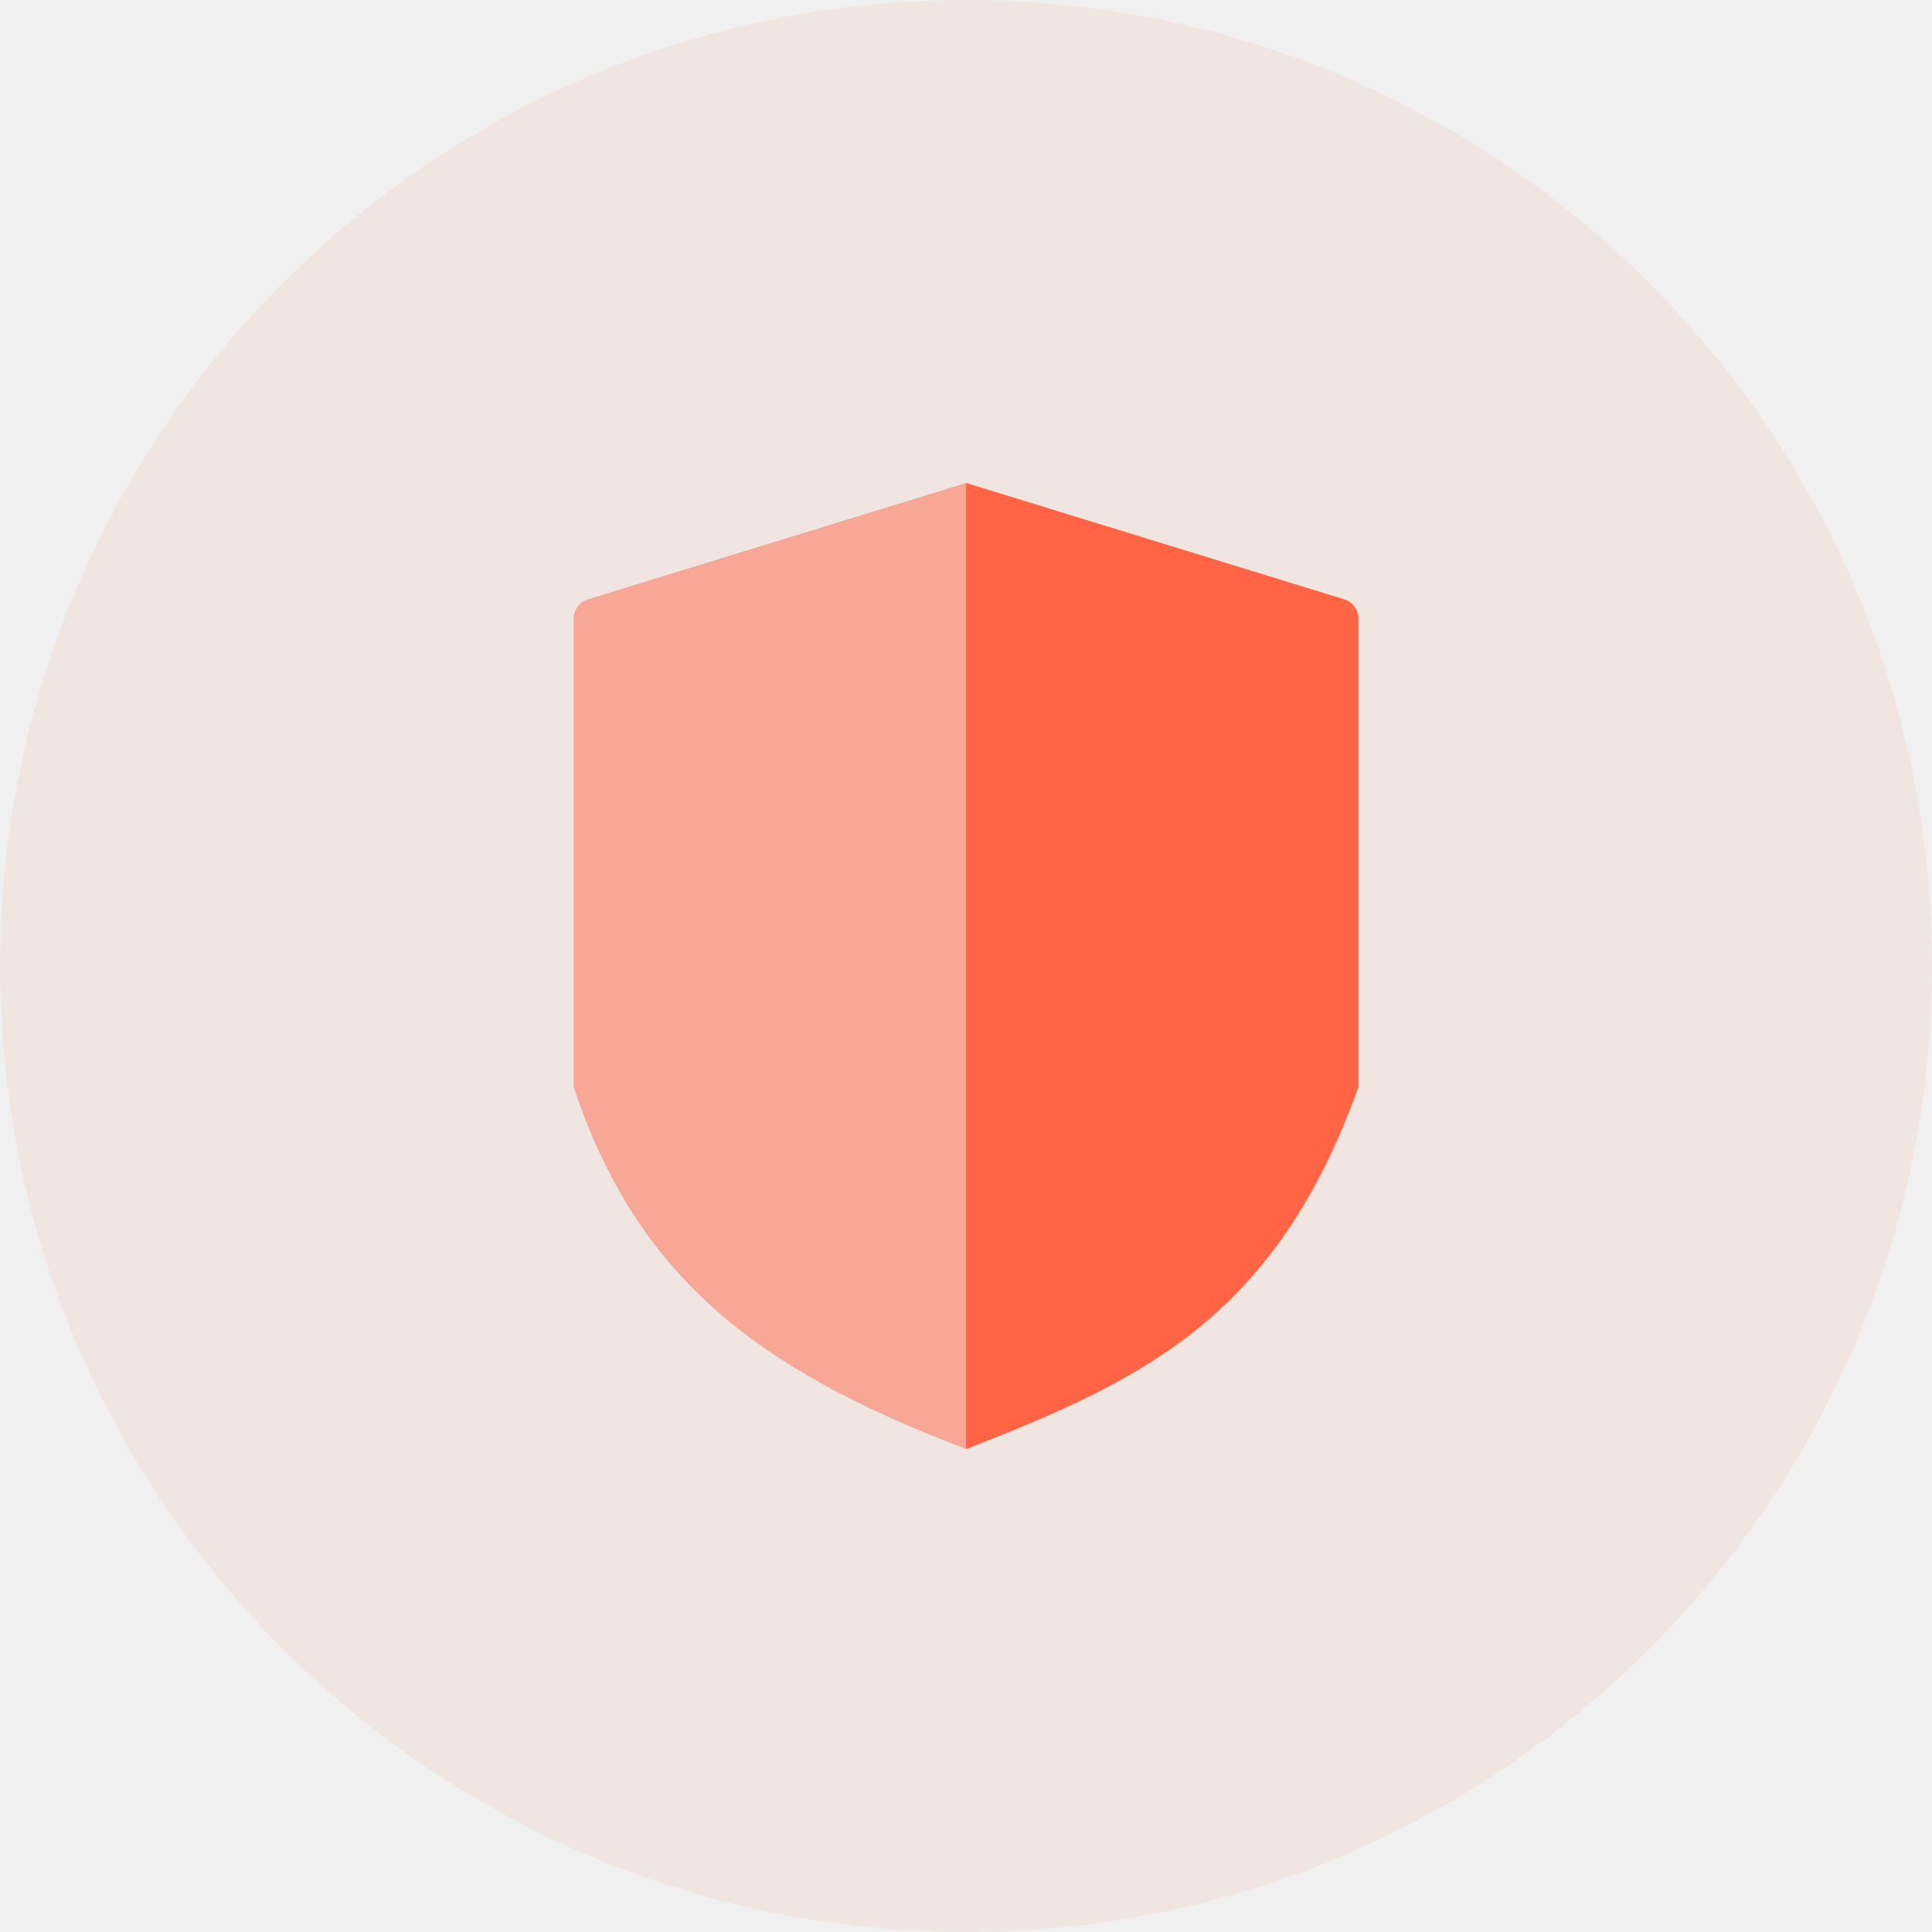
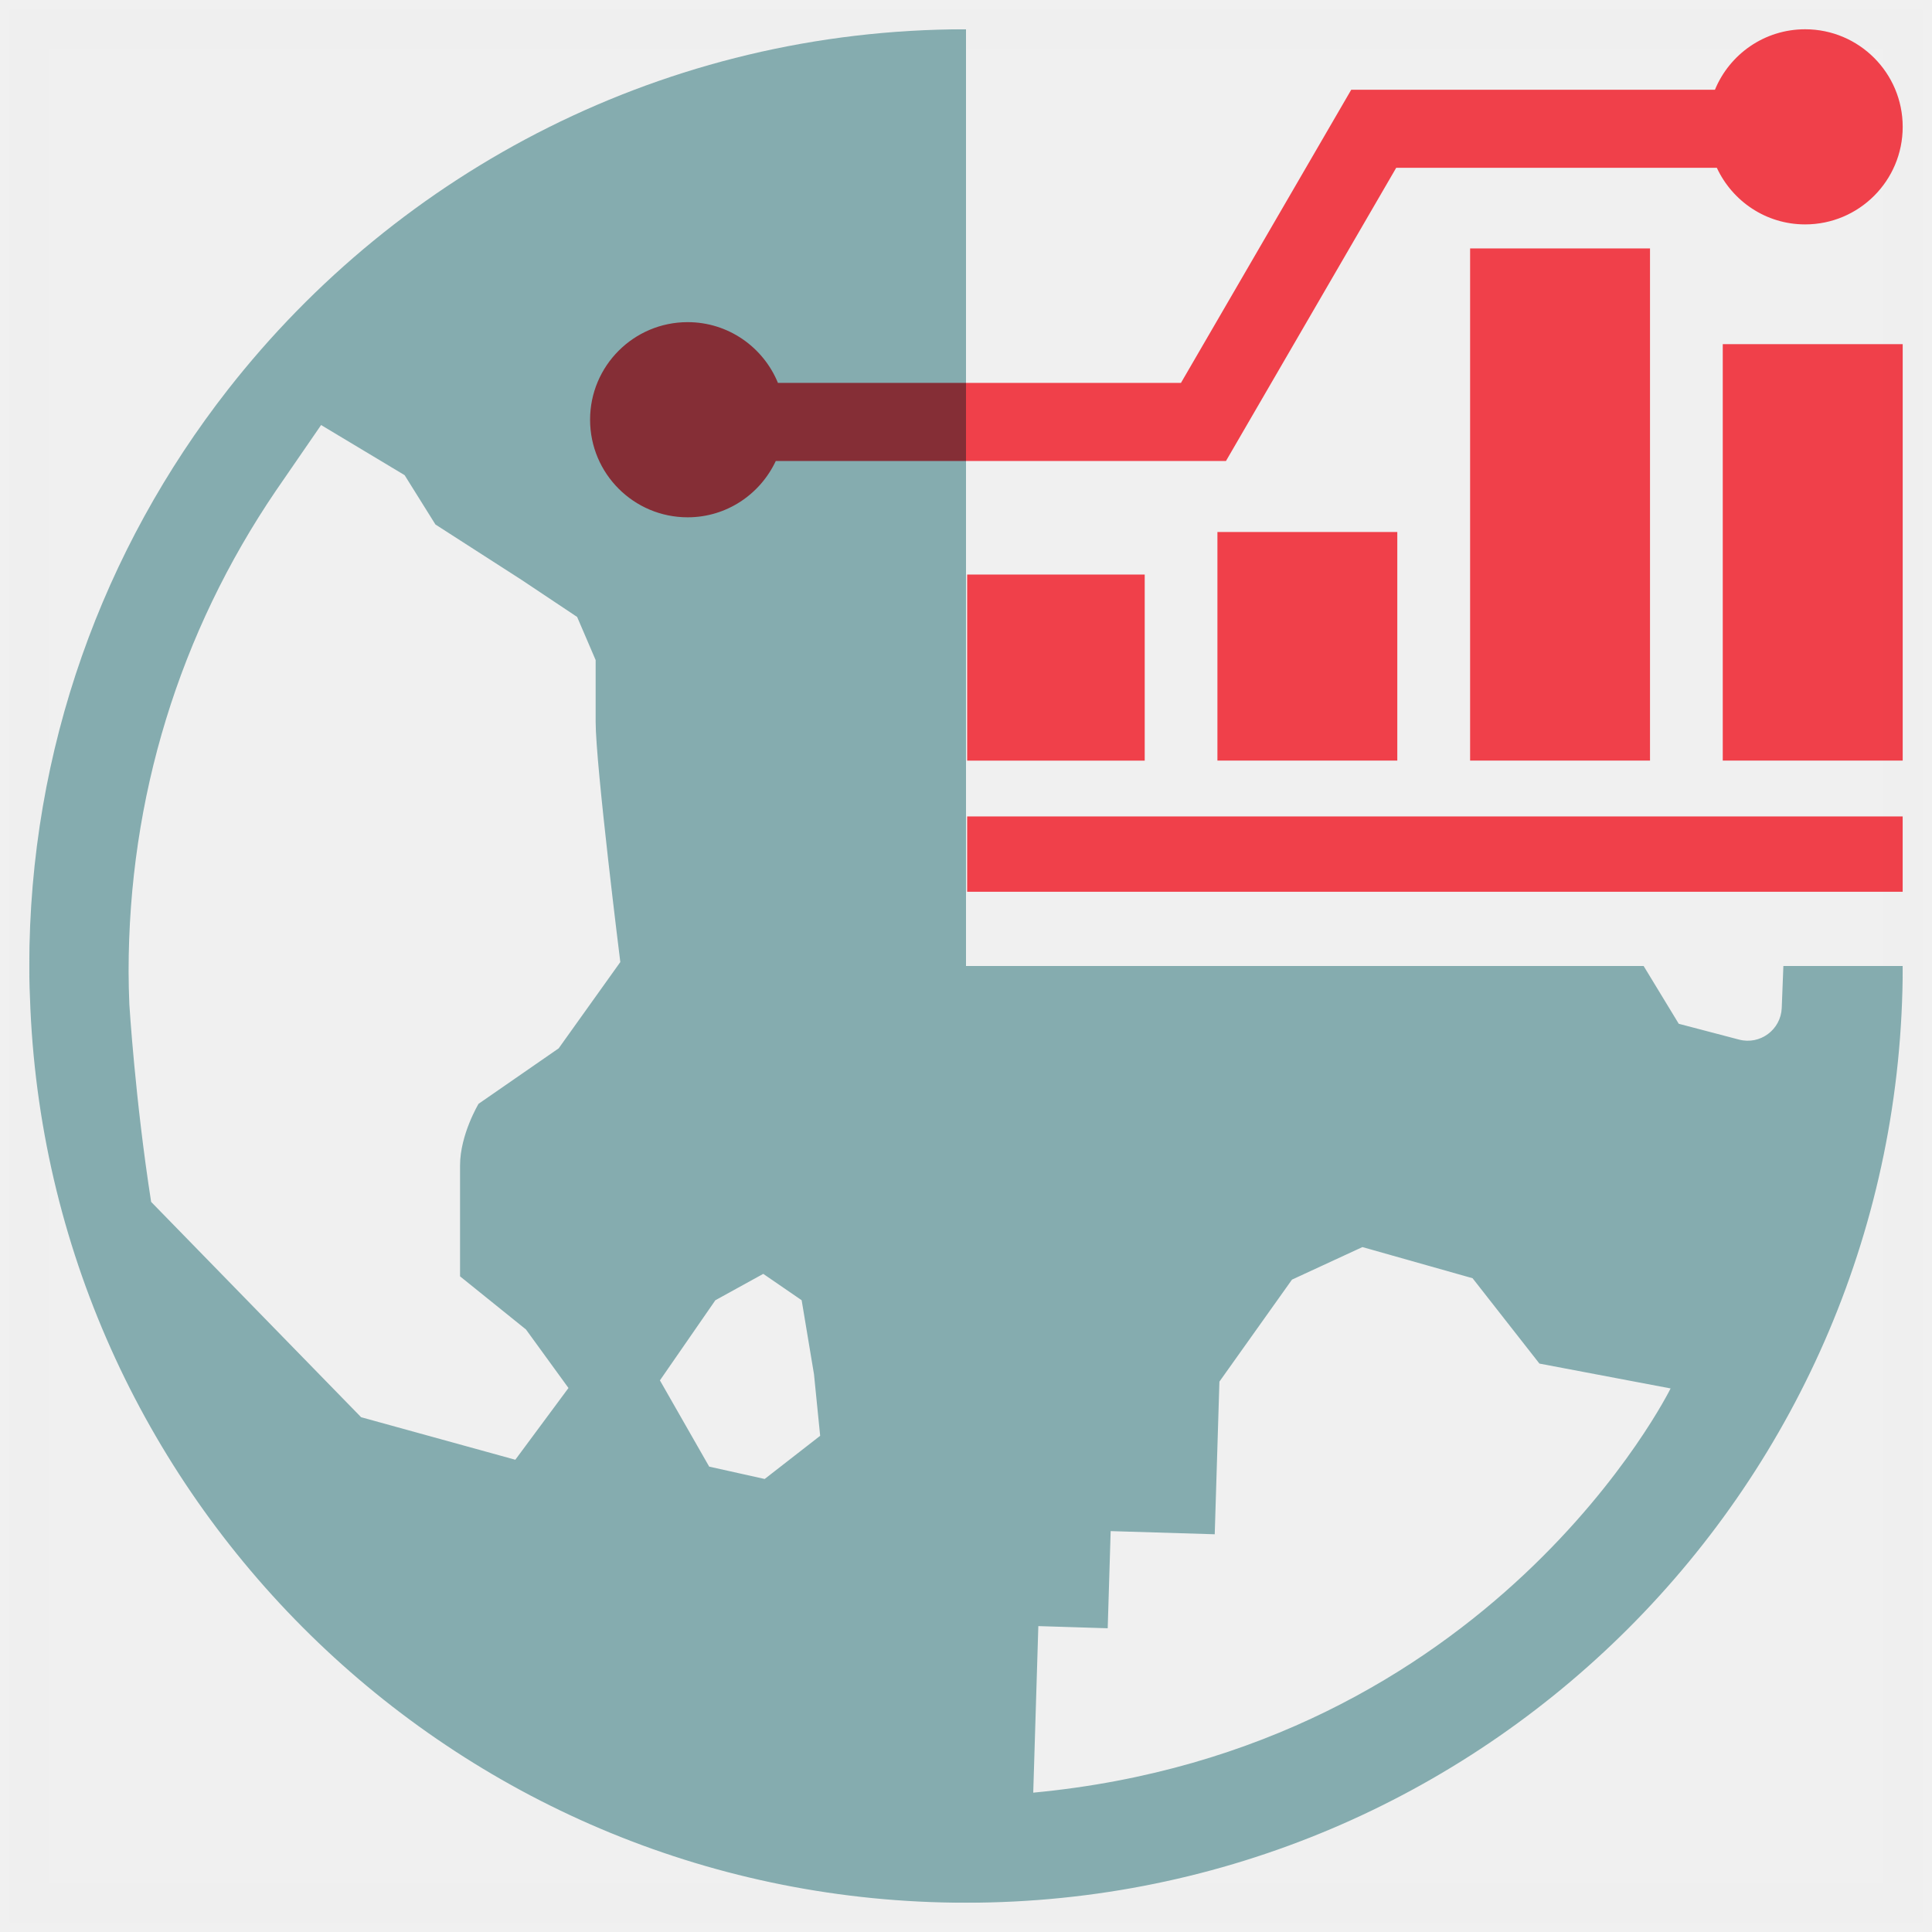
- <svg xmlns="http://www.w3.org/2000/svg" width="64" height="64">
-   <g fill="#FF6444" fill-rule="evenodd">
-     <circle cx="32" cy="32" r="32" fill-opacity=".08" fill-rule="nonzero" />
-     <path fill-opacity=".48" d="m32 16-12.519 3.852a.681.681 0 0 0-.481.652V36c2.069 6.222 5.966 9.333 13 12 5.845-2.354 10.367-4.456 13-12V20.504c0-.3-.195-.564-.481-.652L32 16z" />
-     <path d="M32 16v32c6.088-2.354 10.258-4.456 13-12V20.504c0-.3-.195-.564-.481-.652L32 16z" />
+ <svg xmlns="http://www.w3.org/2000/svg" width="66" height="66" viewBox="0 0 66 66" fill="none">
+   <rect opacity="0.01" x="1" y="1" width="64" height="64" fill="white" stroke="#979797" stroke-width="1.333" />
+   <mask id="mask0_783_45603" style="mask-type:alpha" maskUnits="userSpaceOnUse" x="1" y="1" width="64" height="64">
+     <path fill-rule="evenodd" clip-rule="evenodd" d="M1 1H65V65H1V1Z" fill="white" />
+   </mask>
+   <g mask="url(#mask0_783_45603)">
+     <path fill-rule="evenodd" clip-rule="evenodd" d="M35.297 61.24L35.471 55.55L37.841 55.624L37.942 52.305L41.497 52.413L41.657 47.198L44.136 43.714L46.542 42.602L50.305 43.666L52.589 46.582L57.07 47.431C57.07 47.431 51.004 59.758 35.297 61.24ZM26.123 50.524L24.227 50.102L22.544 47.156L24.438 44.418L26.074 43.517L27.386 44.418L27.807 46.945L28.018 49.049L26.123 50.524ZM17.968 45.417L19.42 47.416L17.604 49.867L12.336 48.414L5.163 41.058C4.617 37.562 4.419 34.314 4.419 34.314C4.404 33.938 4.393 33.561 4.393 33.182C4.393 27.254 6.127 21.618 9.424 16.765L10.969 14.52L13.823 16.233L14.875 17.917L17.823 19.813L19.716 21.076L20.348 22.549V24.654C20.348 26.129 21.191 32.865 21.191 32.865L19.085 35.813L16.348 37.708C16.348 37.708 15.716 38.761 15.716 39.813V40.162V40.219V40.866V43.602L17.968 45.417ZM60.923 33L60.867 34.433C60.837 35.177 60.128 35.704 59.408 35.514L57.349 34.974L56.149 33H33V1C22.755 1 13.64 5.822 7.783 13.313C3.537 18.744 1 25.573 1 33C1 33.493 1.016 33.984 1.039 34.472C1.808 51.461 15.821 65 33 65C50.673 65 65 50.673 65 33H60.923Z" fill="#85ACAF" />
+   </g>
+   <g style="mix-blend-mode:multiply">
+     <path fill-rule="evenodd" clip-rule="evenodd" d="M58.65 5.733H47.696L41.881 15.748H26.502C25.97 16.881 24.828 17.672 23.491 17.672C21.651 17.672 20.158 16.18 20.158 14.338C20.158 12.497 21.651 11.005 23.491 11.005C24.887 11.005 26.078 11.865 26.576 13.081H40.343L46.16 3.066H58.585C59.084 1.854 60.274 1 61.666 1C63.506 1 64.999 2.492 64.999 4.333C64.999 6.174 63.506 7.666 61.666 7.666C60.328 7.666 59.179 6.872 58.65 5.733ZM56.367 25.983H50.221V8.487H56.367V25.983ZM41.589 25.983H47.734V18.173H41.589V25.983ZM39.105 25.984H33.04V19.627H39.105V25.984ZM64.998 30.464H33.04V27.891H64.998V30.464ZM58.852 25.983H64.999V11.756H58.852V25.983Z" fill="#FF444F" />
  </g>
</svg>
